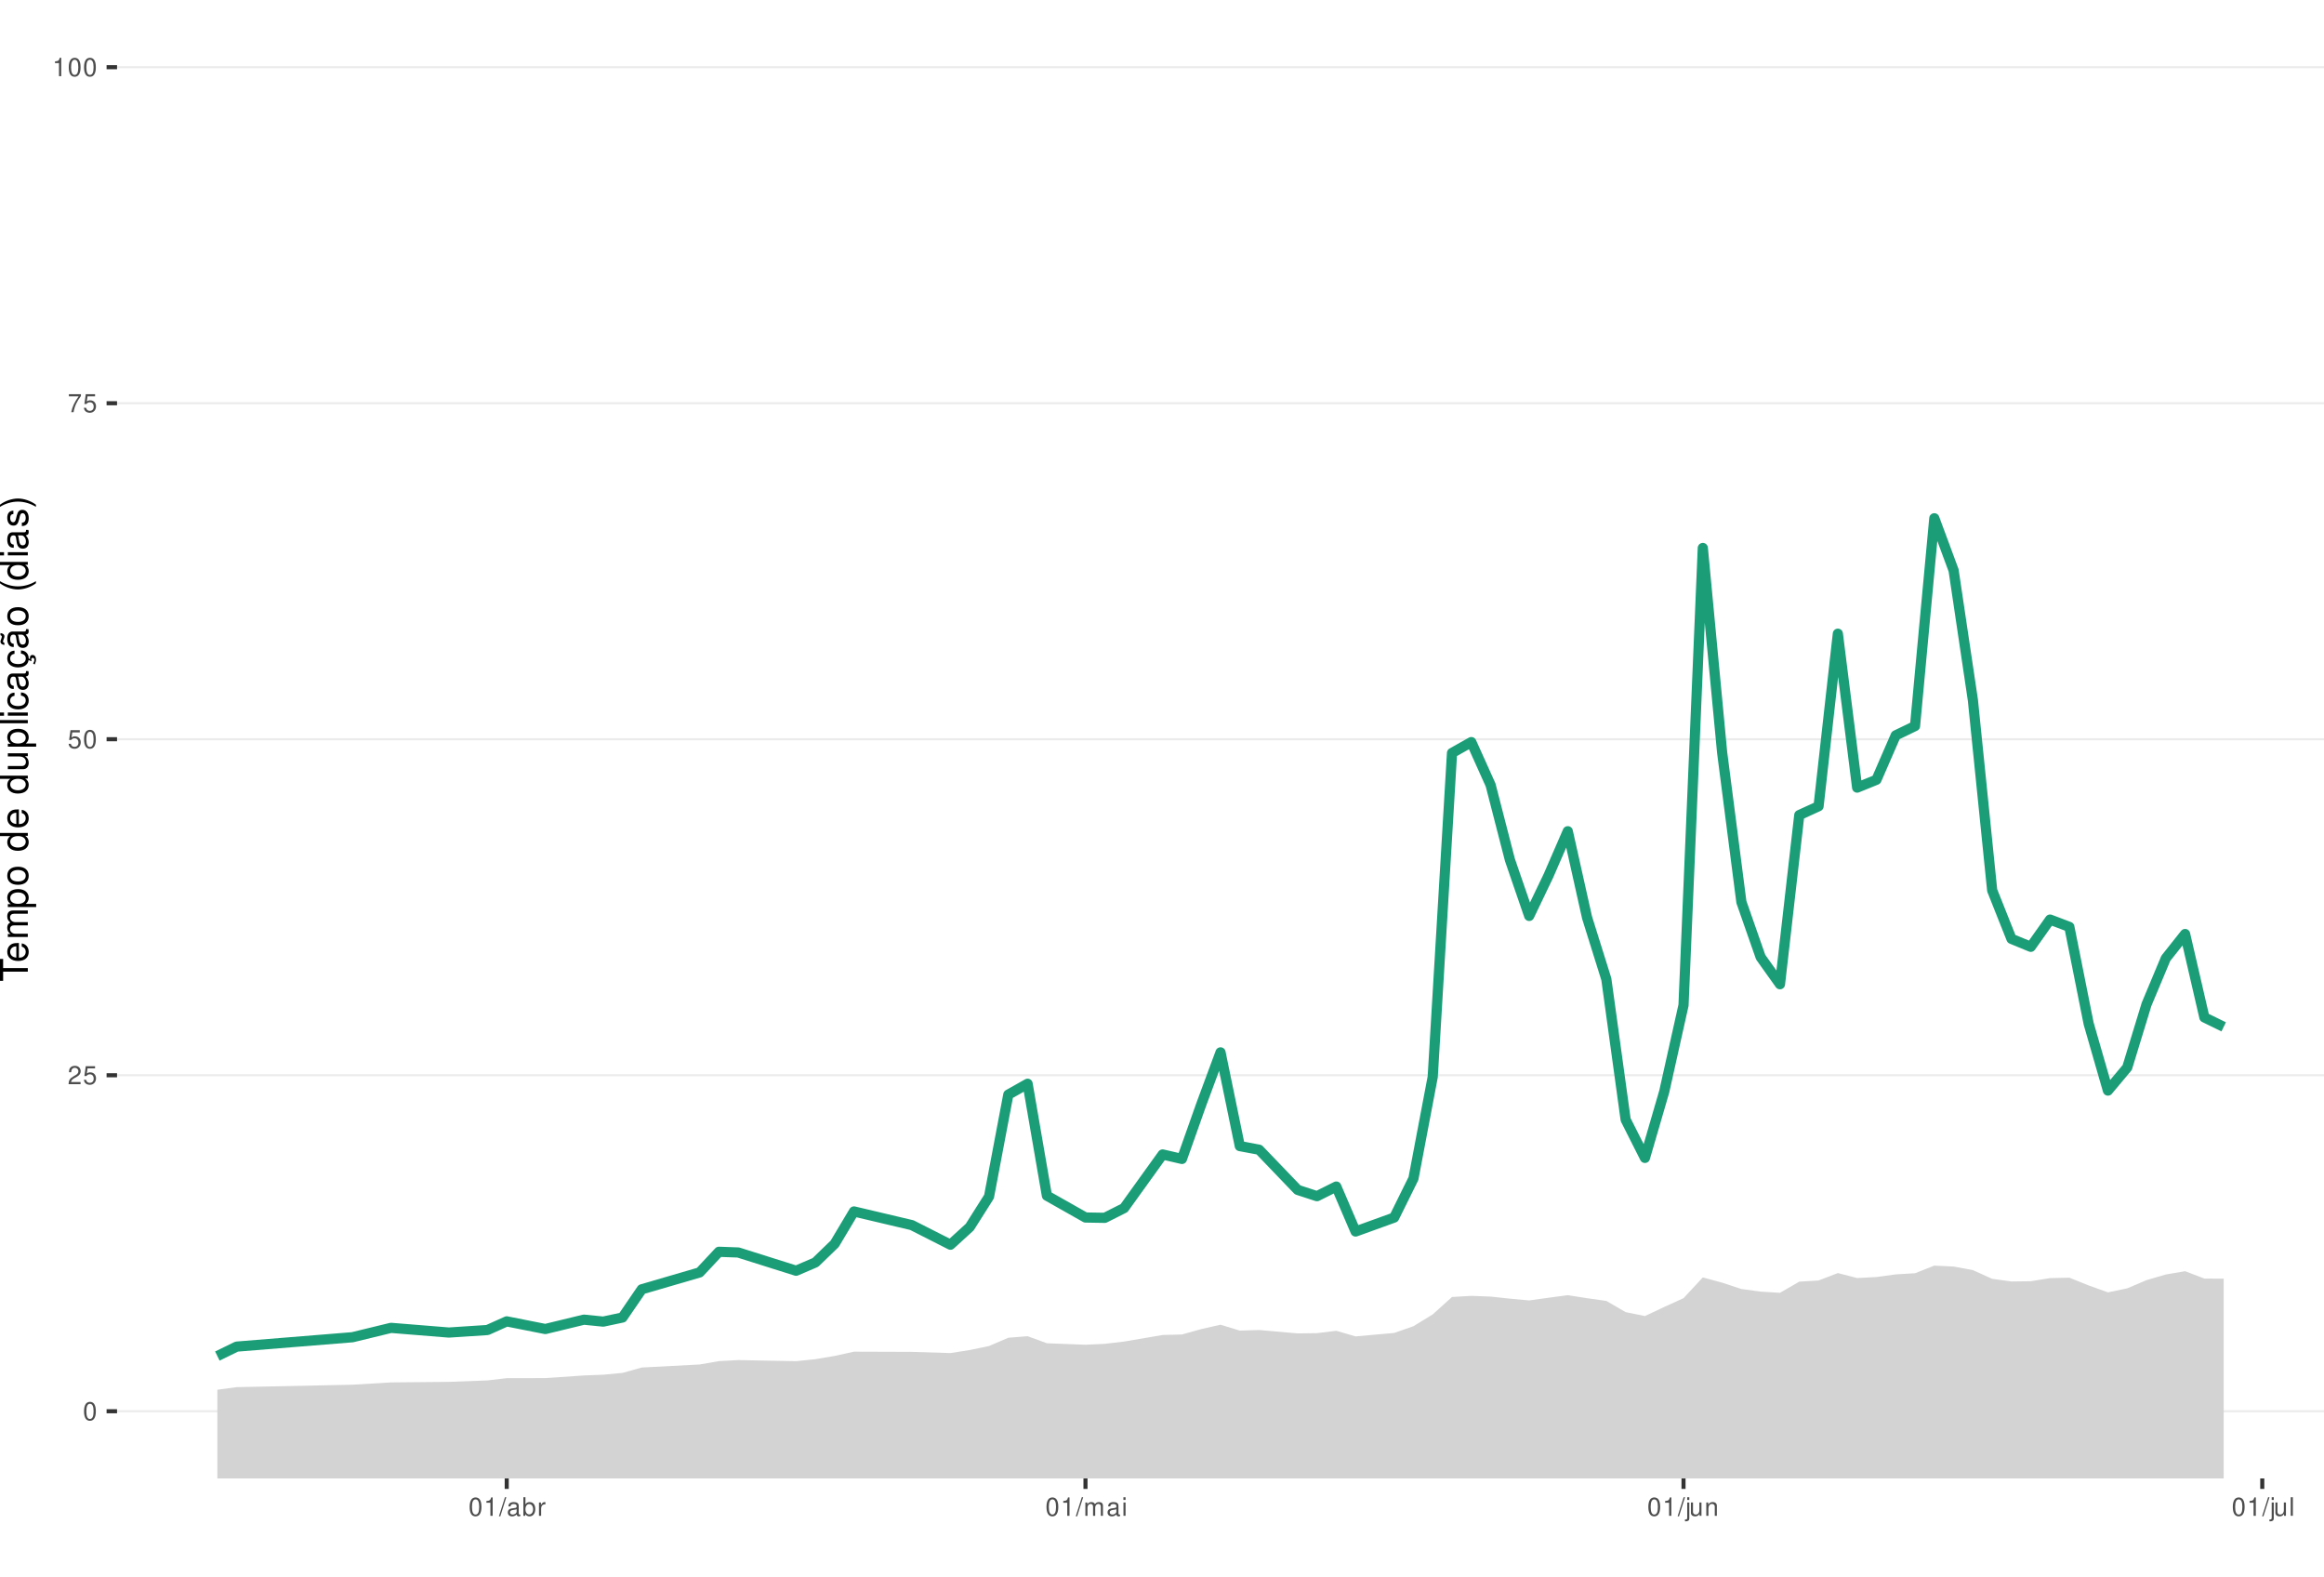
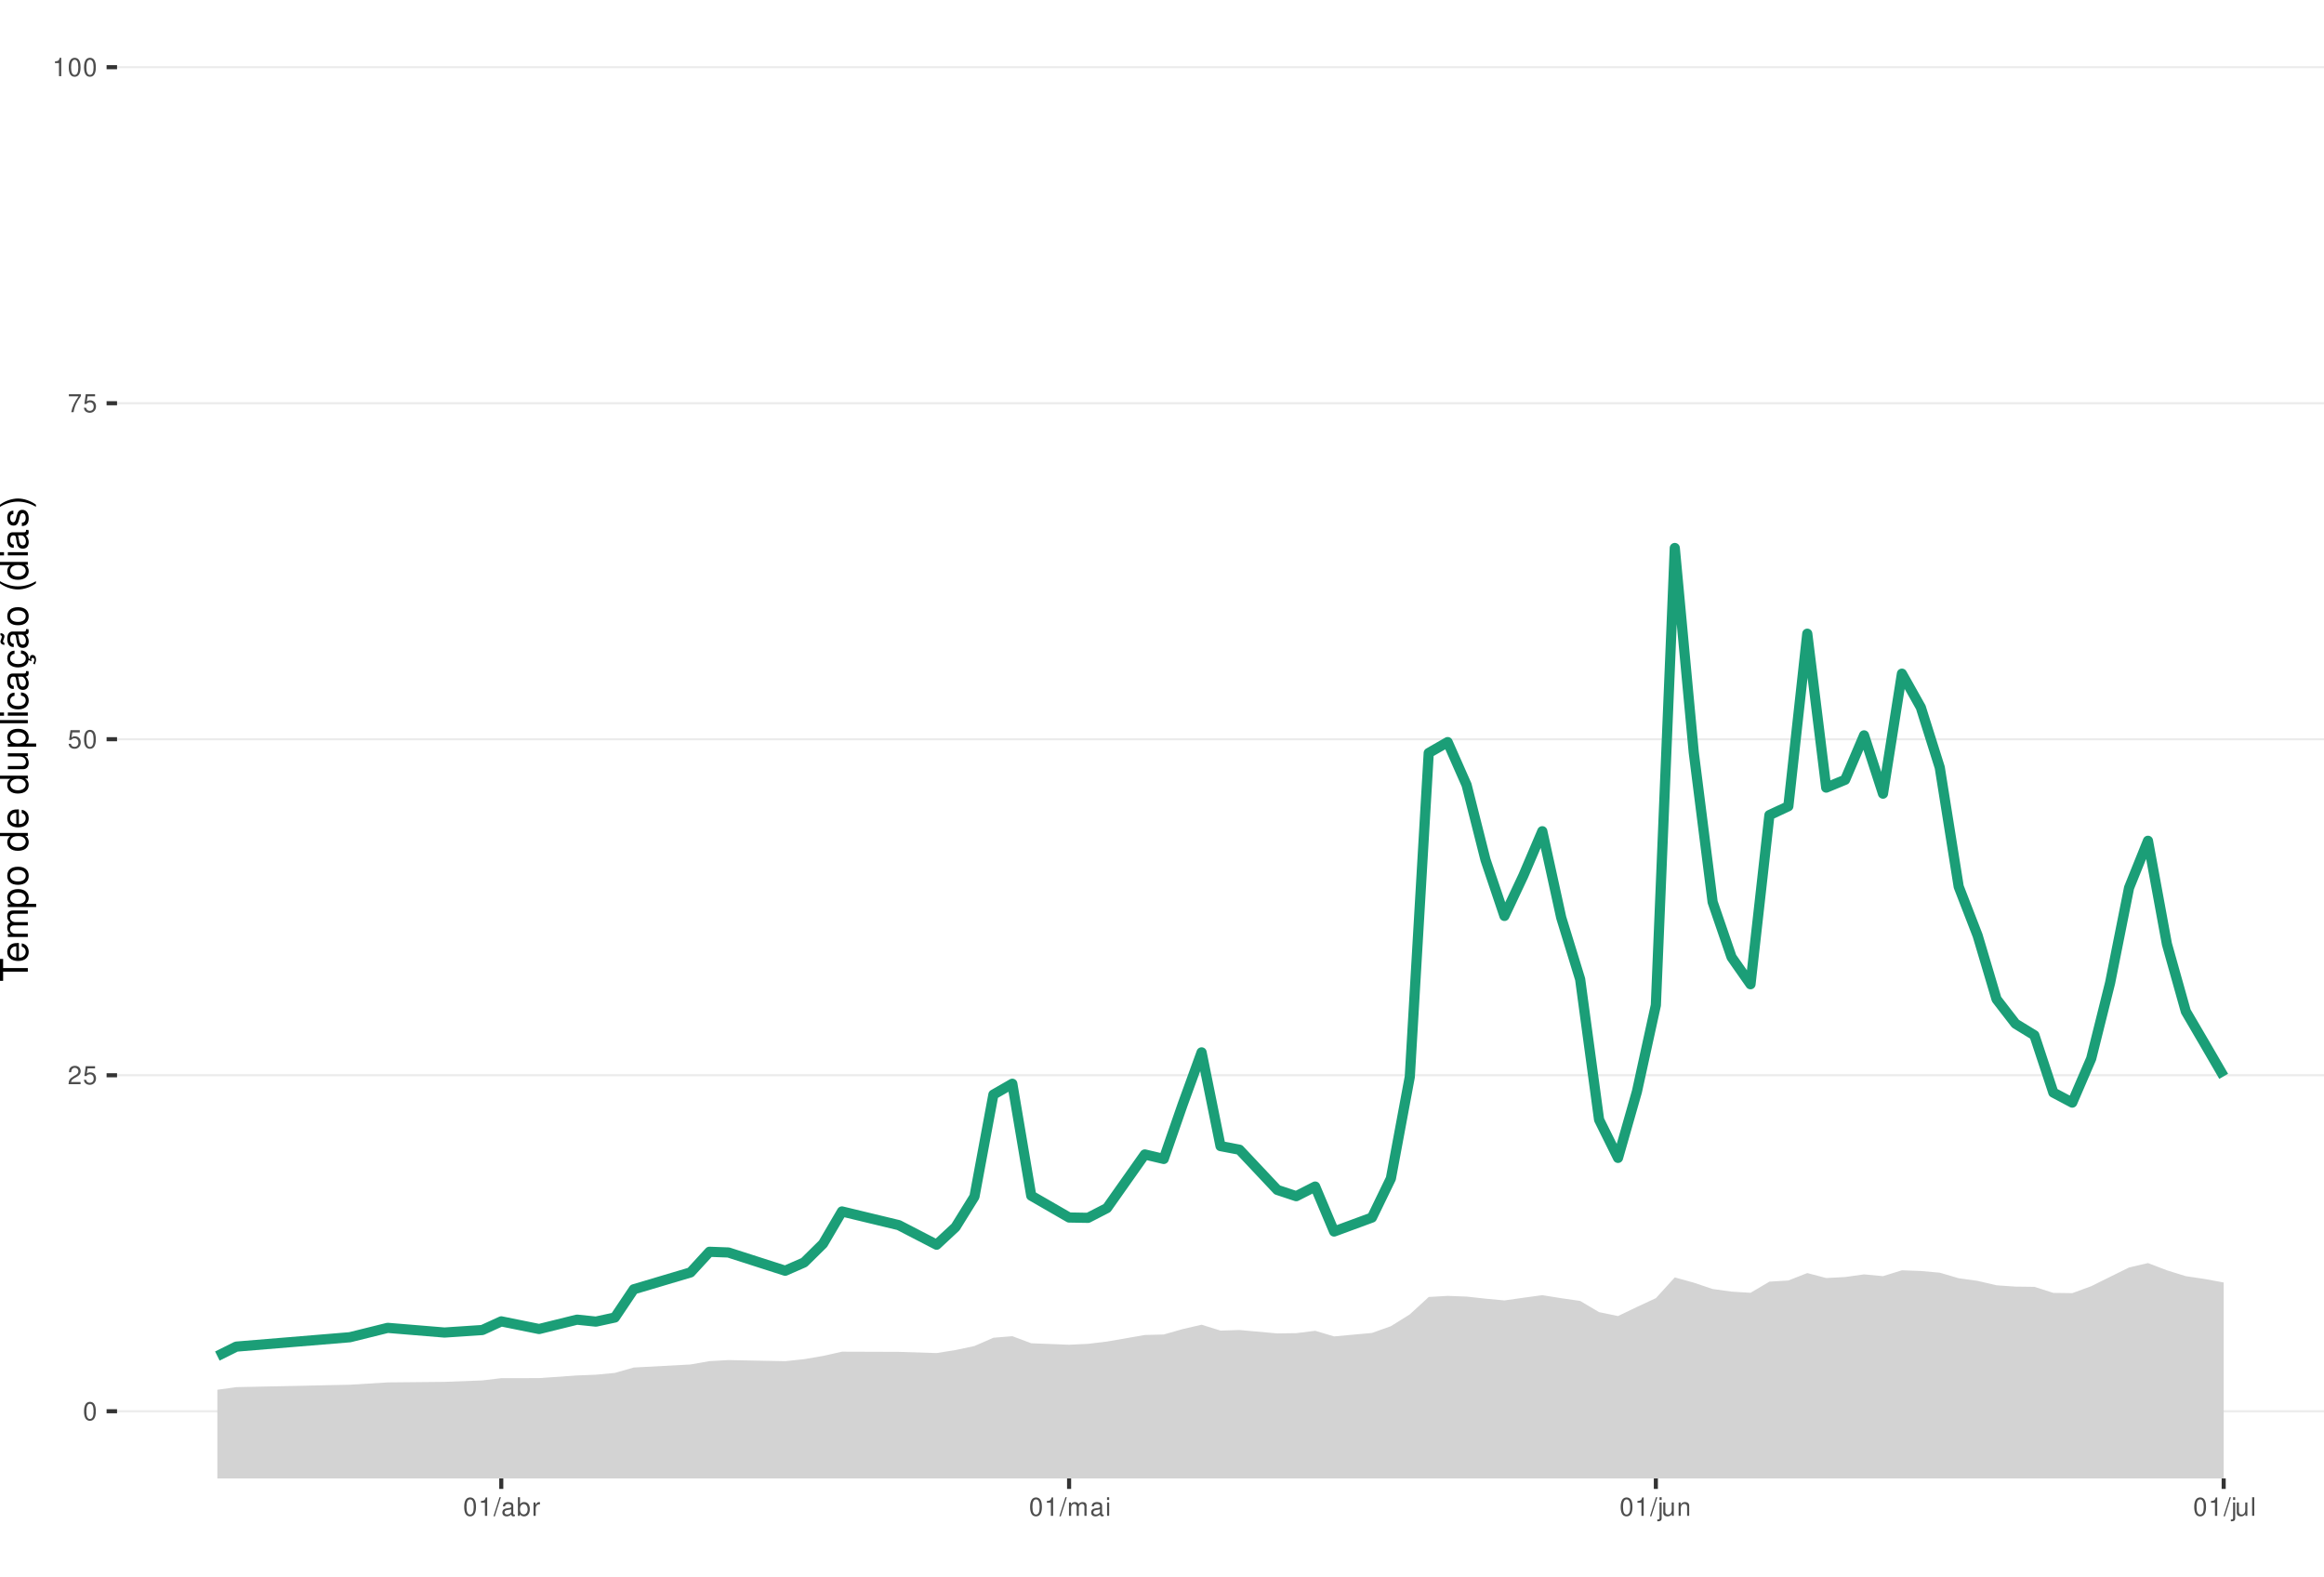
<svg xmlns="http://www.w3.org/2000/svg" xmlns:xlink="http://www.w3.org/1999/xlink" width="609pt" height="413pt" viewBox="0 0 609 413" version="1.1">
  <defs>
    <g>
      <symbol overflow="visible" id="glyph0-0">
        <path style="stroke:none;" d="" />
      </symbol>
      <symbol overflow="visible" id="glyph0-1">
        <path style="stroke:none;" d="M 1.828 -4.812 C 1.391 -4.812 0.984 -4.609 0.75 -4.281 C 0.438 -3.859 0.281 -3.219 0.281 -2.328 C 0.281 -0.703 0.812 0.156 1.828 0.156 C 2.828 0.156 3.375 -0.703 3.375 -2.297 C 3.375 -3.219 3.234 -3.844 2.922 -4.281 C 2.672 -4.625 2.281 -4.812 1.828 -4.812 Z M 1.828 -4.297 C 2.469 -4.297 2.781 -3.641 2.781 -2.344 C 2.781 -0.969 2.469 -0.328 1.812 -0.328 C 1.203 -0.328 0.891 -1 0.891 -2.328 C 0.891 -3.641 1.203 -4.297 1.828 -4.297 Z M 1.828 -4.297 " />
      </symbol>
      <symbol overflow="visible" id="glyph0-2">
        <path style="stroke:none;" d="M 3.375 -0.578 L 0.891 -0.578 C 0.938 -0.984 1.156 -1.234 1.734 -1.578 L 2.406 -1.953 C 3.062 -2.328 3.406 -2.812 3.406 -3.406 C 3.406 -3.812 3.234 -4.188 2.969 -4.438 C 2.688 -4.688 2.344 -4.812 1.891 -4.812 C 1.297 -4.812 0.844 -4.594 0.578 -4.188 C 0.422 -3.938 0.344 -3.641 0.328 -3.141 L 0.922 -3.141 C 0.938 -3.469 0.984 -3.672 1.062 -3.828 C 1.219 -4.125 1.516 -4.297 1.875 -4.297 C 2.406 -4.297 2.797 -3.906 2.797 -3.391 C 2.797 -3.016 2.578 -2.672 2.156 -2.438 L 1.547 -2.078 C 0.562 -1.516 0.281 -1.062 0.219 0 L 3.375 0 Z M 3.375 -0.578 " />
      </symbol>
      <symbol overflow="visible" id="glyph0-3">
        <path style="stroke:none;" d="M 3.172 -4.719 L 0.734 -4.719 L 0.375 -2.156 L 0.922 -2.156 C 1.188 -2.469 1.422 -2.594 1.797 -2.594 C 2.422 -2.594 2.812 -2.156 2.812 -1.453 C 2.812 -0.781 2.422 -0.359 1.781 -0.359 C 1.266 -0.359 0.953 -0.625 0.812 -1.156 L 0.234 -1.156 C 0.312 -0.766 0.375 -0.578 0.516 -0.406 C 0.781 -0.047 1.266 0.156 1.797 0.156 C 2.75 0.156 3.422 -0.547 3.422 -1.531 C 3.422 -2.469 2.797 -3.109 1.891 -3.109 C 1.562 -3.109 1.297 -3.016 1.016 -2.828 L 1.203 -4.141 L 3.172 -4.141 Z M 3.172 -4.719 " />
      </symbol>
      <symbol overflow="visible" id="glyph0-4">
        <path style="stroke:none;" d="M 3.469 -4.719 L 0.312 -4.719 L 0.312 -4.141 L 2.859 -4.141 C 1.734 -2.531 1.266 -1.547 0.922 0 L 1.547 0 C 1.797 -1.516 2.391 -2.812 3.469 -4.234 Z M 3.469 -4.719 " />
      </symbol>
      <symbol overflow="visible" id="glyph0-5">
        <path style="stroke:none;" d="M 1.719 -3.422 L 1.719 0 L 2.312 0 L 2.312 -4.812 L 1.922 -4.812 C 1.719 -4.078 1.578 -3.969 0.672 -3.859 L 0.672 -3.422 Z M 1.719 -3.422 " />
      </symbol>
      <symbol overflow="visible" id="glyph0-6">
        <path style="stroke:none;" d="M 1.531 -4.859 L -0.047 0.141 L 0.312 0.141 L 1.891 -4.859 Z M 1.531 -4.859 " />
      </symbol>
      <symbol overflow="visible" id="glyph0-7">
        <path style="stroke:none;" d="M 3.562 -0.328 C 3.5 -0.312 3.469 -0.312 3.438 -0.312 C 3.25 -0.312 3.141 -0.406 3.141 -0.578 L 3.141 -2.641 C 3.141 -3.25 2.688 -3.594 1.828 -3.594 C 1.312 -3.594 0.906 -3.438 0.672 -3.188 C 0.516 -3 0.453 -2.797 0.438 -2.453 L 0.984 -2.453 C 1.031 -2.875 1.297 -3.078 1.812 -3.078 C 2.312 -3.078 2.594 -2.891 2.594 -2.562 L 2.594 -2.406 C 2.578 -2.172 2.469 -2.078 2.016 -2.031 C 1.219 -1.922 1.109 -1.891 0.891 -1.812 C 0.484 -1.641 0.281 -1.328 0.281 -0.875 C 0.281 -0.25 0.719 0.156 1.422 0.156 C 1.859 0.156 2.219 0 2.609 -0.359 C 2.656 0 2.828 0.156 3.188 0.156 C 3.297 0.156 3.375 0.141 3.562 0.094 Z M 2.594 -1.094 C 2.594 -0.906 2.531 -0.797 2.375 -0.641 C 2.141 -0.438 1.875 -0.328 1.547 -0.328 C 1.109 -0.328 0.859 -0.547 0.859 -0.891 C 0.859 -1.266 1.094 -1.438 1.703 -1.531 C 2.297 -1.609 2.406 -1.641 2.594 -1.719 Z M 2.594 -1.094 " />
      </symbol>
      <symbol overflow="visible" id="glyph0-8">
        <path style="stroke:none;" d="M 0.359 -4.859 L 0.359 0 L 0.859 0 L 0.859 -0.453 C 1.125 -0.047 1.484 0.156 1.969 0.156 C 2.875 0.156 3.484 -0.594 3.484 -1.75 C 3.484 -2.891 2.922 -3.594 1.984 -3.594 C 1.516 -3.594 1.172 -3.406 0.906 -3.016 L 0.906 -4.859 Z M 1.891 -3.062 C 2.5 -3.062 2.906 -2.531 2.906 -1.703 C 2.906 -0.906 2.484 -0.359 1.891 -0.359 C 1.297 -0.359 0.906 -0.906 0.906 -1.719 C 0.906 -2.531 1.297 -3.062 1.891 -3.062 Z M 1.891 -3.062 " />
      </symbol>
      <symbol overflow="visible" id="glyph0-9">
        <path style="stroke:none;" d="M 0.453 -3.484 L 0.453 0 L 1.016 0 L 1.016 -1.812 C 1.031 -2.656 1.375 -3.016 2.141 -3 L 2.141 -3.562 C 2.047 -3.578 1.984 -3.594 1.922 -3.594 C 1.562 -3.594 1.297 -3.375 0.969 -2.859 L 0.969 -3.484 Z M 0.453 -3.484 " />
      </symbol>
      <symbol overflow="visible" id="glyph0-10">
        <path style="stroke:none;" d="M 0.469 -3.484 L 0.469 0 L 1.031 0 L 1.031 -2.188 C 1.031 -2.703 1.391 -3.109 1.844 -3.109 C 2.25 -3.109 2.484 -2.844 2.484 -2.406 L 2.484 0 L 3.047 0 L 3.047 -2.188 C 3.047 -2.703 3.422 -3.109 3.875 -3.109 C 4.266 -3.109 4.516 -2.844 4.516 -2.406 L 4.516 0 L 5.078 0 L 5.078 -2.609 C 5.078 -3.234 4.719 -3.594 4.062 -3.594 C 3.594 -3.594 3.312 -3.453 2.984 -3.062 C 2.781 -3.422 2.5 -3.594 2.047 -3.594 C 1.578 -3.594 1.266 -3.422 0.984 -3 L 0.984 -3.484 Z M 0.469 -3.484 " />
      </symbol>
      <symbol overflow="visible" id="glyph0-11">
        <path style="stroke:none;" d="M 1 -3.484 L 0.453 -3.484 L 0.453 0 L 1 0 Z M 1 -4.859 L 0.438 -4.859 L 0.438 -4.156 L 1 -4.156 Z M 1 -4.859 " />
      </symbol>
      <symbol overflow="visible" id="glyph0-12">
        <path style="stroke:none;" d="M 0.469 -3.484 L 0.469 0.5 C 0.469 0.859 0.359 0.969 0.016 0.969 C -0.031 0.969 -0.047 0.969 -0.125 0.953 L -0.125 1.438 C -0.047 1.438 -0.016 1.453 0.062 1.453 C 0.688 1.453 1.016 1.203 1.016 0.719 L 1.016 -3.484 Z M 1.016 -4.859 L 0.469 -4.859 L 0.469 -4.156 L 1.016 -4.156 Z M 1.016 -4.859 " />
      </symbol>
      <symbol overflow="visible" id="glyph0-13">
        <path style="stroke:none;" d="M 3.203 0 L 3.203 -3.484 L 2.656 -3.484 L 2.656 -1.516 C 2.656 -0.797 2.281 -0.328 1.703 -0.328 C 1.266 -0.328 0.984 -0.594 0.984 -1.016 L 0.984 -3.484 L 0.438 -3.484 L 0.438 -0.797 C 0.438 -0.219 0.859 0.156 1.547 0.156 C 2.062 0.156 2.391 -0.031 2.703 -0.484 L 2.703 0 Z M 3.203 0 " />
      </symbol>
      <symbol overflow="visible" id="glyph0-14">
        <path style="stroke:none;" d="M 0.469 -3.484 L 0.469 0 L 1.031 0 L 1.031 -1.922 C 1.031 -2.641 1.391 -3.109 1.969 -3.109 C 2.406 -3.109 2.688 -2.828 2.688 -2.422 L 2.688 0 L 3.234 0 L 3.234 -2.641 C 3.234 -3.219 2.812 -3.594 2.141 -3.594 C 1.625 -3.594 1.281 -3.391 0.984 -2.906 L 0.984 -3.484 Z M 0.469 -3.484 " />
      </symbol>
      <symbol overflow="visible" id="glyph0-15">
        <path style="stroke:none;" d="M 1.016 -4.859 L 0.453 -4.859 L 0.453 0 L 1.016 0 Z M 1.016 -4.859 " />
      </symbol>
      <symbol overflow="visible" id="glyph1-0">
        <path style="stroke:none;" d="" />
      </symbol>
      <symbol overflow="visible" id="glyph1-1">
        <path style="stroke:none;" d="M -6.469 -3.547 L -6.469 -5.938 L -7.297 -5.938 L -7.297 -0.203 L -6.469 -0.203 L -6.469 -2.609 L 0 -2.609 L 0 -3.547 Z M -6.469 -3.547 " />
      </symbol>
      <symbol overflow="visible" id="glyph1-2">
        <path style="stroke:none;" d="M -2.344 -5.125 C -3.141 -5.125 -3.625 -5.062 -4.016 -4.922 C -4.875 -4.578 -5.391 -3.781 -5.391 -2.797 C -5.391 -1.344 -4.281 -0.406 -2.547 -0.406 C -0.812 -0.406 0.234 -1.297 0.234 -2.781 C 0.234 -3.984 -0.453 -4.812 -1.594 -5.016 L -1.594 -4.188 C -0.906 -3.953 -0.547 -3.484 -0.547 -2.812 C -0.547 -2.281 -0.781 -1.828 -1.219 -1.547 C -1.516 -1.344 -1.812 -1.281 -2.344 -1.266 Z M -3.016 -1.297 C -3.984 -1.359 -4.625 -1.953 -4.625 -2.797 C -4.625 -3.641 -3.953 -4.234 -3.016 -4.234 Z M -3.016 -1.297 " />
      </symbol>
      <symbol overflow="visible" id="glyph1-3">
        <path style="stroke:none;" d="M -5.234 -0.703 L 0 -0.703 L 0 -1.547 L -3.297 -1.547 C -4.047 -1.547 -4.656 -2.094 -4.656 -2.766 C -4.656 -3.391 -4.281 -3.734 -3.609 -3.734 L 0 -3.734 L 0 -4.578 L -3.297 -4.578 C -4.047 -4.578 -4.656 -5.125 -4.656 -5.812 C -4.656 -6.422 -4.266 -6.781 -3.609 -6.781 L 0 -6.781 L 0 -7.625 L -3.938 -7.625 C -4.875 -7.625 -5.391 -7.078 -5.391 -6.094 C -5.391 -5.406 -5.188 -4.984 -4.594 -4.484 C -5.156 -4.188 -5.391 -3.766 -5.391 -3.078 C -5.391 -2.375 -5.125 -1.906 -4.5 -1.469 L -5.234 -1.469 Z M -5.234 -0.703 " />
      </symbol>
      <symbol overflow="visible" id="glyph1-4">
        <path style="stroke:none;" d="M 2.188 -0.547 L 2.188 -1.375 L -0.547 -1.375 C -0.016 -1.812 0.234 -2.312 0.234 -2.984 C 0.234 -4.344 -0.859 -5.234 -2.531 -5.234 C -4.297 -5.234 -5.391 -4.375 -5.391 -2.984 C -5.391 -2.266 -5.062 -1.703 -4.453 -1.312 L -5.234 -1.312 L -5.234 -0.547 Z M -4.609 -2.844 C -4.609 -3.766 -3.797 -4.359 -2.547 -4.359 C -1.359 -4.359 -0.547 -3.75 -0.547 -2.844 C -0.547 -1.953 -1.344 -1.375 -2.578 -1.375 C -3.812 -1.375 -4.609 -1.953 -4.609 -2.844 Z M -4.609 -2.844 " />
      </symbol>
      <symbol overflow="visible" id="glyph1-5">
        <path style="stroke:none;" d="M -5.391 -2.719 C -5.391 -1.234 -4.344 -0.359 -2.578 -0.359 C -0.812 -0.359 0.234 -1.234 0.234 -2.734 C 0.234 -4.203 -0.812 -5.094 -2.547 -5.094 C -4.359 -5.094 -5.391 -4.234 -5.391 -2.719 Z M -4.625 -2.734 C -4.625 -3.672 -3.844 -4.234 -2.547 -4.234 C -1.312 -4.234 -0.547 -3.656 -0.547 -2.734 C -0.547 -1.797 -1.312 -1.234 -2.578 -1.234 C -3.844 -1.234 -4.625 -1.797 -4.625 -2.734 Z M -4.625 -2.734 " />
      </symbol>
      <symbol overflow="visible" id="glyph1-6">
        <path style="stroke:none;" d="" />
      </symbol>
      <symbol overflow="visible" id="glyph1-7">
        <path style="stroke:none;" d="M -7.297 -4.953 L -7.297 -4.125 L -4.578 -4.125 C -5.109 -3.766 -5.391 -3.203 -5.391 -2.516 C -5.391 -1.156 -4.297 -0.266 -2.625 -0.266 C -0.859 -0.266 0.234 -1.125 0.234 -2.547 C 0.234 -3.266 -0.047 -3.766 -0.688 -4.203 L 0 -4.203 L 0 -4.953 Z M -4.609 -2.656 C -4.609 -3.547 -3.812 -4.125 -2.562 -4.125 C -1.344 -4.125 -0.547 -3.547 -0.547 -2.656 C -0.547 -1.734 -1.359 -1.125 -2.578 -1.125 C -3.797 -1.125 -4.609 -1.734 -4.609 -2.656 Z M -4.609 -2.656 " />
      </symbol>
      <symbol overflow="visible" id="glyph1-8">
        <path style="stroke:none;" d="M 0 -4.812 L -5.234 -4.812 L -5.234 -3.984 L -2.266 -3.984 C -1.203 -3.984 -0.5 -3.438 -0.5 -2.562 C -0.5 -1.906 -0.906 -1.484 -1.531 -1.484 L -5.234 -1.484 L -5.234 -0.656 L -1.203 -0.656 C -0.328 -0.656 0.234 -1.297 0.234 -2.312 C 0.234 -3.094 -0.047 -3.578 -0.734 -4.062 L 0 -4.062 Z M 0 -4.812 " />
      </symbol>
      <symbol overflow="visible" id="glyph1-9">
        <path style="stroke:none;" d="M -7.297 -1.516 L -7.297 -0.688 L 0 -0.688 L 0 -1.516 Z M -7.297 -1.516 " />
      </symbol>
      <symbol overflow="visible" id="glyph1-10">
        <path style="stroke:none;" d="M -5.234 -1.5 L -5.234 -0.672 L 0 -0.672 L 0 -1.5 Z M -7.297 -1.5 L -7.297 -0.656 L -6.234 -0.656 L -6.234 -1.5 Z M -7.297 -1.5 " />
      </symbol>
      <symbol overflow="visible" id="glyph1-11">
        <path style="stroke:none;" d="M -3.484 -4.703 C -3.984 -4.672 -4.312 -4.562 -4.609 -4.359 C -5.094 -4 -5.391 -3.375 -5.391 -2.641 C -5.391 -1.219 -4.266 -0.312 -2.531 -0.312 C -0.844 -0.312 0.234 -1.203 0.234 -2.625 C 0.234 -3.875 -0.516 -4.672 -1.797 -4.766 L -1.797 -3.938 C -0.953 -3.797 -0.547 -3.359 -0.547 -2.656 C -0.547 -1.734 -1.297 -1.188 -2.531 -1.188 C -3.844 -1.188 -4.625 -1.719 -4.625 -2.625 C -4.625 -3.328 -4.203 -3.766 -3.484 -3.875 Z M -3.484 -4.703 " />
      </symbol>
      <symbol overflow="visible" id="glyph1-12">
        <path style="stroke:none;" d="M -0.484 -5.344 C -0.469 -5.266 -0.469 -5.219 -0.469 -5.172 C -0.469 -4.875 -0.625 -4.719 -0.875 -4.719 L -3.953 -4.719 C -4.891 -4.719 -5.391 -4.047 -5.391 -2.75 C -5.391 -1.984 -5.172 -1.375 -4.781 -1.016 C -4.516 -0.766 -4.203 -0.672 -3.688 -0.656 L -3.688 -1.484 C -4.328 -1.562 -4.625 -1.938 -4.625 -2.719 C -4.625 -3.484 -4.344 -3.891 -3.844 -3.891 L -3.625 -3.891 C -3.266 -3.875 -3.125 -3.703 -3.047 -3.016 C -2.891 -1.844 -2.844 -1.656 -2.719 -1.344 C -2.453 -0.734 -2 -0.422 -1.312 -0.422 C -0.375 -0.422 0.234 -1.078 0.234 -2.141 C 0.234 -2.797 0 -3.328 -0.547 -3.922 C 0 -3.984 0.234 -4.234 0.234 -4.781 C 0.234 -4.953 0.203 -5.062 0.141 -5.344 Z M -1.656 -3.891 C -1.375 -3.891 -1.203 -3.812 -0.969 -3.562 C -0.656 -3.219 -0.5 -2.812 -0.5 -2.312 C -0.5 -1.672 -0.812 -1.297 -1.344 -1.297 C -1.891 -1.297 -2.172 -1.656 -2.297 -2.547 C -2.422 -3.438 -2.453 -3.609 -2.594 -3.891 Z M -1.656 -3.891 " />
      </symbol>
      <symbol overflow="visible" id="glyph1-13">
        <path style="stroke:none;" d="M 0.234 -2.641 C 0.234 -3.875 -0.547 -4.703 -1.797 -4.766 L -1.797 -3.938 C -0.953 -3.797 -0.531 -3.359 -0.531 -2.656 C -0.531 -1.734 -1.281 -1.188 -2.516 -1.188 C -3.844 -1.188 -4.625 -1.719 -4.625 -2.625 C -4.625 -3.328 -4.203 -3.766 -3.484 -3.875 L -3.484 -4.703 C -3.984 -4.672 -4.312 -4.562 -4.609 -4.359 C -5.094 -4 -5.391 -3.375 -5.391 -2.641 C -5.391 -1.219 -4.266 -0.312 -2.531 -0.312 C -1.469 -0.312 -0.625 -0.672 -0.156 -1.312 C 0.047 -1.594 0.125 -1.812 0.203 -2.25 L 0.922 -1.938 L 0.984 -2.062 C 0.938 -2.188 0.906 -2.25 0.906 -2.375 C 0.906 -2.656 1.047 -2.828 1.281 -2.828 C 1.547 -2.828 1.734 -2.594 1.734 -2.297 C 1.734 -2.031 1.672 -1.844 1.438 -1.406 L 1.406 -1.312 L 1.812 -1.094 C 2.078 -1.75 2.141 -1.953 2.141 -2.344 C 2.141 -3.109 1.781 -3.578 1.203 -3.578 C 0.781 -3.578 0.547 -3.297 0.547 -2.797 C 0.547 -2.703 0.547 -2.641 0.562 -2.516 Z M 0.234 -2.641 " />
      </symbol>
      <symbol overflow="visible" id="glyph1-14">
        <path style="stroke:none;" d="M -0.484 -5.344 C -0.469 -5.266 -0.469 -5.219 -0.469 -5.172 C -0.469 -4.875 -0.625 -4.719 -0.875 -4.719 L -3.953 -4.719 C -4.891 -4.719 -5.391 -4.047 -5.391 -2.75 C -5.391 -1.984 -5.172 -1.375 -4.781 -1.016 C -4.516 -0.766 -4.203 -0.672 -3.688 -0.656 L -3.688 -1.484 C -4.328 -1.562 -4.625 -1.938 -4.625 -2.719 C -4.625 -3.484 -4.344 -3.891 -3.844 -3.891 L -3.625 -3.891 C -3.266 -3.875 -3.125 -3.703 -3.047 -3.016 C -2.891 -1.844 -2.844 -1.656 -2.719 -1.344 C -2.453 -0.734 -2 -0.422 -1.312 -0.422 C -0.375 -0.422 0.234 -1.078 0.234 -2.141 C 0.234 -2.797 0 -3.328 -0.547 -3.922 C 0 -3.984 0.234 -4.234 0.234 -4.781 C 0.234 -4.953 0.203 -5.062 0.141 -5.344 Z M -1.656 -3.891 C -1.375 -3.891 -1.203 -3.812 -0.969 -3.562 C -0.656 -3.219 -0.5 -2.812 -0.5 -2.312 C -0.5 -1.672 -0.812 -1.297 -1.344 -1.297 C -1.891 -1.297 -2.172 -1.656 -2.297 -2.547 C -2.422 -3.438 -2.453 -3.609 -2.594 -3.891 Z M -7.172 -3.75 C -6.922 -3.672 -6.812 -3.547 -6.812 -3.375 C -6.812 -3.25 -6.875 -2.984 -6.984 -2.734 C -7.156 -2.312 -7.172 -2.25 -7.172 -2.047 C -7.172 -1.594 -6.797 -1.297 -6.141 -1.188 L -6.141 -1.766 C -6.375 -1.812 -6.5 -1.938 -6.5 -2.094 C -6.5 -2.203 -6.469 -2.344 -6.375 -2.578 C -6.156 -3.156 -6.125 -3.234 -6.125 -3.438 C -6.125 -3.922 -6.484 -4.219 -7.172 -4.312 Z M -7.172 -3.75 " />
      </symbol>
      <symbol overflow="visible" id="glyph1-15">
        <path style="stroke:none;" d="M -7.297 -2.359 C -5.984 -1.359 -4.156 -0.734 -2.594 -0.734 C -1.016 -0.734 0.812 -1.359 2.125 -2.359 L 2.125 -2.906 C 0.688 -2.031 -0.984 -1.547 -2.594 -1.547 C -4.188 -1.547 -5.875 -2.031 -7.297 -2.906 Z M -7.297 -2.359 " />
      </symbol>
      <symbol overflow="visible" id="glyph1-16">
        <path style="stroke:none;" d="M -3.781 -4.375 C -4.812 -4.375 -5.391 -3.688 -5.391 -2.484 C -5.391 -1.266 -4.766 -0.469 -3.797 -0.469 C -2.969 -0.469 -2.578 -0.891 -2.281 -2.125 L -2.094 -2.906 C -1.953 -3.484 -1.734 -3.719 -1.375 -3.719 C -0.875 -3.719 -0.547 -3.234 -0.547 -2.5 C -0.547 -2.047 -0.672 -1.672 -0.891 -1.453 C -1.047 -1.328 -1.188 -1.266 -1.562 -1.219 L -1.562 -0.344 C -0.344 -0.375 0.234 -1.062 0.234 -2.438 C 0.234 -3.75 -0.422 -4.594 -1.438 -4.594 C -2.203 -4.594 -2.641 -4.156 -2.891 -3.109 L -3.078 -2.312 C -3.234 -1.625 -3.453 -1.344 -3.828 -1.344 C -4.312 -1.344 -4.625 -1.766 -4.625 -2.453 C -4.625 -3.125 -4.328 -3.484 -3.781 -3.5 Z M -3.781 -4.375 " />
      </symbol>
      <symbol overflow="visible" id="glyph1-17">
        <path style="stroke:none;" d="M 2.125 -0.938 C 0.812 -1.938 -1.016 -2.562 -2.578 -2.562 C -4.156 -2.562 -5.984 -1.938 -7.297 -0.938 L -7.297 -0.375 C -5.859 -1.266 -4.188 -1.75 -2.578 -1.75 C -0.984 -1.75 0.703 -1.266 2.125 -0.375 Z M 2.125 -0.938 " />
      </symbol>
    </g>
    <clipPath id="clip1">
      <path d="M 30.672 0 L 609 0 L 609 387.328 L 30.672 387.328 Z M 30.672 0 " />
    </clipPath>
    <clipPath id="clip2">
      <path d="M 30.672 369 L 609 369 L 609 370 L 30.672 370 Z M 30.672 369 " />
    </clipPath>
    <clipPath id="clip3">
      <path d="M 30.672 281 L 609 281 L 609 282 L 30.672 282 Z M 30.672 281 " />
    </clipPath>
    <clipPath id="clip4">
      <path d="M 30.672 193 L 609 193 L 609 194 L 30.672 194 Z M 30.672 193 " />
    </clipPath>
    <clipPath id="clip5">
      <path d="M 30.672 105 L 609 105 L 609 106 L 30.672 106 Z M 30.672 105 " />
    </clipPath>
    <clipPath id="clip6">
      <path d="M 30.672 17 L 609 17 L 609 18 L 30.672 18 Z M 30.672 17 " />
    </clipPath>
    <clipPath id="clip7">
-       <path d="M 56 331 L 583 331 L 583 387.328 L 56 387.328 Z M 56 331 " />
+       <path d="M 56 330 L 583 330 L 583 387.328 L 56 387.328 Z M 56 330 " />
    </clipPath>
  </defs>
  <g id="surface66">
    <rect x="0" y="0" width="609" height="413" style="fill:rgb(100%,100%,100%);fill-opacity:1;stroke:none;" />
    <rect x="0" y="0" width="609" height="413" style="fill:rgb(100%,100%,100%);fill-opacity:1;stroke:none;" />
    <path style="fill:none;stroke-width:1.067;stroke-linecap:round;stroke-linejoin:round;stroke:rgb(100%,100%,100%);stroke-opacity:1;stroke-miterlimit:10;" d="M 0 413 L 609 413 L 609 0 L 0 0 Z M 0 413 " />
    <g clip-path="url(#clip1)" clip-rule="nonzero">
      <path style=" stroke:none;fill-rule:nonzero;fill:rgb(100%,100%,100%);fill-opacity:1;" d="M 30.672 387.328 L 609 387.328 L 609 0 L 30.672 0 Z M 30.672 387.328 " />
    </g>
    <g clip-path="url(#clip2)" clip-rule="nonzero">
      <path style="fill:none;stroke-width:0.533;stroke-linecap:butt;stroke-linejoin:round;stroke:rgb(92.157%,92.157%,92.157%);stroke-opacity:1;stroke-miterlimit:10;" d="M 30.672 369.723 L 609 369.723 " />
    </g>
    <g clip-path="url(#clip3)" clip-rule="nonzero">
      <path style="fill:none;stroke-width:0.533;stroke-linecap:butt;stroke-linejoin:round;stroke:rgb(92.157%,92.157%,92.157%);stroke-opacity:1;stroke-miterlimit:10;" d="M 30.672 281.695 L 609 281.695 " />
    </g>
    <g clip-path="url(#clip4)" clip-rule="nonzero">
      <path style="fill:none;stroke-width:0.533;stroke-linecap:butt;stroke-linejoin:round;stroke:rgb(92.157%,92.157%,92.157%);stroke-opacity:1;stroke-miterlimit:10;" d="M 30.672 193.664 L 609 193.664 " />
    </g>
    <g clip-path="url(#clip5)" clip-rule="nonzero">
      <path style="fill:none;stroke-width:0.533;stroke-linecap:butt;stroke-linejoin:round;stroke:rgb(92.157%,92.157%,92.157%);stroke-opacity:1;stroke-miterlimit:10;" d="M 30.672 105.637 L 609 105.637 " />
    </g>
    <g clip-path="url(#clip6)" clip-rule="nonzero">
      <path style="fill:none;stroke-width:0.533;stroke-linecap:butt;stroke-linejoin:round;stroke:rgb(92.157%,92.157%,92.157%);stroke-opacity:1;stroke-miterlimit:10;" d="M 30.672 17.605 L 609 17.605 " />
    </g>
    <g clip-path="url(#clip7)" clip-rule="nonzero">
-       <path style=" stroke:none;fill-rule:nonzero;fill:rgb(82.745%,82.745%,82.745%);fill-opacity:1;" d="M 56.957 398.086 L 62.016 396.473 L 92.348 395.676 L 102.457 395.293 L 117.621 401.699 L 127.734 404.867 L 132.789 403.918 L 139.844 413 L 167.57 413 L 168.176 411.059 L 183.344 407.867 L 188.398 405.516 L 193.453 407.914 L 202.902 413 L 218.605 413 L 218.73 412.93 L 223.785 408.68 L 238.688 413 L 259.559 413 L 264.227 405.805 L 269.281 406.152 L 272.137 413 L 582.711 413 L 582.711 334.992 L 577.656 334.961 L 572.602 333.031 L 567.547 333.895 L 562.492 335.371 L 557.438 337.523 L 552.379 338.578 L 547.324 336.758 L 542.27 334.73 L 537.215 334.844 L 532.16 335.66 L 527.105 335.723 L 522.047 335.031 L 516.992 332.75 L 511.938 331.812 L 506.883 331.566 L 501.828 333.566 L 496.773 333.863 L 491.715 334.559 L 486.66 334.824 L 481.605 333.52 L 476.551 335.465 L 471.496 335.77 L 466.441 338.691 L 461.383 338.383 L 456.328 337.695 L 451.273 336.031 L 446.219 334.66 L 441.164 340.098 L 436.109 342.402 L 431.051 344.781 L 425.996 343.754 L 420.941 340.82 L 415.887 340.105 L 410.832 339.312 L 405.777 339.988 L 400.723 340.691 L 395.664 340.227 L 390.609 339.68 L 385.555 339.496 L 380.5 339.785 L 375.445 344.344 L 370.391 347.438 L 365.332 349.211 L 355.223 350.113 L 350.168 348.641 L 345.113 349.262 L 340.059 349.332 L 329.945 348.438 L 324.891 348.594 L 319.836 347.051 L 314.781 348.199 L 309.727 349.613 L 304.668 349.742 L 294.559 351.465 L 289.504 352.062 L 284.449 352.297 L 274.336 351.91 L 269.281 350.059 L 264.227 350.465 L 259.172 352.633 L 254.117 353.684 L 249.062 354.48 L 238.949 354.168 L 223.785 354.117 L 218.73 355.227 L 213.676 356.082 L 208.617 356.605 L 193.453 356.316 L 188.398 356.59 L 183.344 357.469 L 168.176 358.266 L 163.121 359.676 L 158.066 360.148 L 153.012 360.344 L 142.898 361.035 L 132.789 361.051 L 127.734 361.648 L 117.621 362.023 L 102.457 362.168 L 92.348 362.77 L 62.016 363.406 L 56.957 364.086 Z M 56.957 398.086 " />
-     </g>
-     <path style="fill:none;stroke-width:2.667;stroke-linecap:butt;stroke-linejoin:round;stroke:rgb(10.588%,61.961%,46.667%);stroke-opacity:1;stroke-miterlimit:10;" d="M 56.957 355.258 L 62.016 352.789 L 92.348 350.332 L 102.457 347.875 L 117.621 349.102 L 127.734 348.441 L 132.789 346.176 L 142.898 348.18 L 153.012 345.727 L 158.066 346.238 L 163.121 345.164 L 168.176 337.77 L 183.344 333.348 L 188.398 327.945 L 193.453 328.129 L 208.617 332.91 L 213.676 330.738 L 218.73 325.848 L 223.785 317.379 L 238.949 320.961 L 249.062 326.094 L 254.117 321.477 L 259.172 313.488 L 264.227 286.77 L 269.281 283.922 L 274.336 313.246 L 284.449 318.965 L 289.504 319.051 L 294.559 316.5 L 304.668 302.449 L 309.727 303.621 L 314.781 289.355 L 319.836 275.703 L 324.891 300.258 L 329.945 301.199 L 340.059 311.734 L 345.113 313.379 L 350.168 310.855 L 355.223 322.633 L 365.332 318.98 L 370.391 308.746 L 375.445 282.102 L 380.5 197.262 L 385.555 194.414 L 390.609 205.648 L 395.664 225.254 L 400.723 239.957 L 405.777 229.402 L 410.832 217.766 L 415.887 240.387 L 420.941 256.543 L 425.996 293.332 L 431.051 303.348 L 436.109 285.984 L 441.164 263.332 L 446.219 143.562 L 451.273 197.059 L 456.328 236.316 L 461.383 250.762 L 466.441 257.852 L 471.496 213.535 L 476.551 211.223 L 481.605 166.02 L 486.66 206.34 L 491.715 204.285 L 496.773 192.652 L 501.828 190.211 L 506.883 135.777 L 511.938 149.422 L 516.992 183.43 L 522.047 233.258 L 527.105 245.965 L 532.16 248.047 L 537.215 240.91 L 542.27 242.828 L 547.324 268.164 L 552.379 285.711 L 557.438 279.668 L 562.492 263.129 L 567.547 251.059 L 572.602 244.695 L 577.656 266.543 L 582.711 269.016 " />
+       <path style=" stroke:none;fill-rule:nonzero;fill:rgb(82.745%,82.745%,82.745%);fill-opacity:1;" d="M 56.957 398.086 L 61.918 396.473 L 91.68 395.676 L 101.598 395.293 L 116.477 401.699 L 126.398 404.867 L 131.359 403.918 L 138.281 413 L 165.484 413 L 166.078 411.059 L 180.957 407.867 L 185.918 405.516 L 190.879 407.914 L 200.148 413 L 215.555 413 L 215.676 412.93 L 220.637 408.68 L 235.258 413 L 255.734 413 L 260.316 405.805 L 265.277 406.152 L 268.074 413 L 582.711 413 L 582.711 335.988 L 577.754 335.074 L 572.793 334.332 L 567.832 332.797 L 562.871 330.902 L 557.914 332.055 L 552.953 334.504 L 547.992 336.961 L 543.031 338.785 L 538.074 338.715 L 533.113 337.129 L 528.152 337.066 L 523.191 336.723 L 518.234 335.57 L 513.273 334.875 L 508.312 333.422 L 503.352 332.977 L 498.395 332.793 L 493.434 334.328 L 488.473 333.863 L 483.512 334.559 L 478.555 334.824 L 473.594 333.52 L 468.633 335.465 L 463.672 335.77 L 458.715 338.691 L 453.754 338.383 L 448.793 337.695 L 443.836 336.031 L 438.875 334.66 L 433.914 340.098 L 428.953 342.402 L 423.996 344.781 L 419.035 343.754 L 414.074 340.82 L 409.113 340.105 L 404.156 339.312 L 399.195 339.988 L 394.234 340.691 L 389.273 340.227 L 384.316 339.68 L 379.355 339.496 L 374.395 339.785 L 369.434 344.344 L 364.477 347.438 L 359.516 349.211 L 349.594 350.113 L 344.637 348.641 L 339.676 349.262 L 334.715 349.332 L 324.797 348.438 L 319.836 348.594 L 314.875 347.051 L 309.914 348.199 L 304.957 349.613 L 299.996 349.742 L 290.074 351.465 L 285.117 352.062 L 280.156 352.297 L 270.234 351.91 L 265.277 350.059 L 260.316 350.465 L 255.355 352.633 L 250.398 353.684 L 245.438 354.48 L 235.516 354.168 L 220.637 354.117 L 215.676 355.227 L 210.719 356.082 L 205.758 356.605 L 190.879 356.316 L 185.918 356.59 L 180.957 357.469 L 166.078 358.266 L 161.117 359.676 L 156.156 360.148 L 151.199 360.344 L 141.277 361.035 L 131.359 361.051 L 126.398 361.648 L 116.477 362.023 L 101.598 362.168 L 91.68 362.77 L 61.918 363.406 L 56.957 364.086 Z M 56.957 398.086 " />
+     </g>
+     <path style="fill:none;stroke-width:2.667;stroke-linecap:butt;stroke-linejoin:round;stroke:rgb(10.588%,61.961%,46.667%);stroke-opacity:1;stroke-miterlimit:10;" d="M 56.957 355.258 L 61.918 352.789 L 91.68 350.332 L 101.598 347.875 L 116.477 349.102 L 126.398 348.441 L 131.359 346.176 L 141.277 348.18 L 151.199 345.727 L 156.156 346.238 L 161.117 345.164 L 166.078 337.77 L 180.957 333.348 L 185.918 327.945 L 190.879 328.129 L 205.758 332.91 L 210.719 330.738 L 215.676 325.848 L 220.637 317.379 L 235.516 320.961 L 245.438 326.094 L 250.398 321.477 L 255.355 313.488 L 260.316 286.77 L 265.277 283.922 L 270.234 313.246 L 280.156 318.965 L 285.117 319.051 L 290.074 316.5 L 299.996 302.449 L 304.957 303.621 L 309.914 289.355 L 314.875 275.703 L 319.836 300.258 L 324.797 301.199 L 334.715 311.734 L 339.676 313.379 L 344.637 310.855 L 349.594 322.633 L 359.516 318.98 L 364.477 308.746 L 369.434 282.102 L 374.395 197.262 L 379.355 194.414 L 384.316 205.648 L 389.273 225.254 L 394.234 239.957 L 399.195 229.402 L 404.156 217.766 L 409.113 240.387 L 414.074 256.543 L 419.035 293.332 L 423.996 303.348 L 428.953 285.984 L 433.914 263.332 L 438.875 143.562 L 443.836 197.059 L 448.793 236.316 L 453.754 250.762 L 458.715 257.852 L 463.672 213.535 L 468.633 211.223 L 473.594 166.02 L 478.555 206.34 L 483.512 204.285 L 488.473 192.652 L 493.434 207.922 L 498.395 176.492 L 503.352 185.328 L 508.312 201.086 L 513.273 232.281 L 518.234 245.094 L 523.191 261.766 L 528.152 268.188 L 533.113 271.223 L 538.074 286.238 L 543.031 288.863 L 547.992 277.336 L 552.953 257.473 L 557.914 232.59 L 562.871 220.27 L 567.832 247.305 L 572.793 264.969 L 577.754 273.445 L 582.711 281.977 " />
    <g style="fill:rgb(30.196%,30.196%,30.196%);fill-opacity:1;">
      <use xlink:href="#glyph0-1" x="21.738" y="372.07" />
    </g>
    <g style="fill:rgb(30.196%,30.196%,30.196%);fill-opacity:1;">
      <use xlink:href="#glyph0-2" x="17.738" y="284.043" />
      <use xlink:href="#glyph0-3" x="21.738" y="284.043" />
    </g>
    <g style="fill:rgb(30.196%,30.196%,30.196%);fill-opacity:1;">
      <use xlink:href="#glyph0-3" x="17.738" y="196.012" />
      <use xlink:href="#glyph0-1" x="21.738" y="196.012" />
    </g>
    <g style="fill:rgb(30.196%,30.196%,30.196%);fill-opacity:1;">
      <use xlink:href="#glyph0-4" x="17.738" y="107.984" />
      <use xlink:href="#glyph0-3" x="21.738" y="107.984" />
    </g>
    <g style="fill:rgb(30.196%,30.196%,30.196%);fill-opacity:1;">
      <use xlink:href="#glyph0-5" x="13.738" y="19.953" />
      <use xlink:href="#glyph0-1" x="17.738" y="19.953" />
      <use xlink:href="#glyph0-1" x="21.738" y="19.953" />
    </g>
    <path style="fill:none;stroke-width:1.067;stroke-linecap:butt;stroke-linejoin:round;stroke:rgb(20%,20%,20%);stroke-opacity:1;stroke-miterlimit:10;" d="M 27.93 369.723 L 30.672 369.723 " />
    <path style="fill:none;stroke-width:1.067;stroke-linecap:butt;stroke-linejoin:round;stroke:rgb(20%,20%,20%);stroke-opacity:1;stroke-miterlimit:10;" d="M 27.93 281.695 L 30.672 281.695 " />
    <path style="fill:none;stroke-width:1.067;stroke-linecap:butt;stroke-linejoin:round;stroke:rgb(20%,20%,20%);stroke-opacity:1;stroke-miterlimit:10;" d="M 27.93 193.664 L 30.672 193.664 " />
    <path style="fill:none;stroke-width:1.067;stroke-linecap:butt;stroke-linejoin:round;stroke:rgb(20%,20%,20%);stroke-opacity:1;stroke-miterlimit:10;" d="M 27.93 105.637 L 30.672 105.637 " />
    <path style="fill:none;stroke-width:1.067;stroke-linecap:butt;stroke-linejoin:round;stroke:rgb(20%,20%,20%);stroke-opacity:1;stroke-miterlimit:10;" d="M 27.93 17.605 L 30.672 17.605 " />
-     <path style="fill:none;stroke-width:1.067;stroke-linecap:butt;stroke-linejoin:round;stroke:rgb(20%,20%,20%);stroke-opacity:1;stroke-miterlimit:10;" d="M 132.789 390.07 L 132.789 387.328 " />
-     <path style="fill:none;stroke-width:1.067;stroke-linecap:butt;stroke-linejoin:round;stroke:rgb(20%,20%,20%);stroke-opacity:1;stroke-miterlimit:10;" d="M 284.449 390.07 L 284.449 387.328 " />
-     <path style="fill:none;stroke-width:1.067;stroke-linecap:butt;stroke-linejoin:round;stroke:rgb(20%,20%,20%);stroke-opacity:1;stroke-miterlimit:10;" d="M 441.164 390.07 L 441.164 387.328 " />
-     <path style="fill:none;stroke-width:1.067;stroke-linecap:butt;stroke-linejoin:round;stroke:rgb(20%,20%,20%);stroke-opacity:1;stroke-miterlimit:10;" d="M 592.824 390.07 L 592.824 387.328 " />
-     <g style="fill:rgb(30.196%,30.196%,30.196%);fill-opacity:1;">
-       <use xlink:href="#glyph0-1" x="122.789" y="397.109" />
-       <use xlink:href="#glyph0-5" x="126.789" y="397.109" />
-       <use xlink:href="#glyph0-6" x="130.789" y="397.109" />
-       <use xlink:href="#glyph0-7" x="132.789" y="397.109" />
-       <use xlink:href="#glyph0-8" x="136.789" y="397.109" />
-       <use xlink:href="#glyph0-9" x="140.789" y="397.109" />
-     </g>
-     <g style="fill:rgb(30.196%,30.196%,30.196%);fill-opacity:1;">
-       <use xlink:href="#glyph0-1" x="273.949" y="397.109" />
-       <use xlink:href="#glyph0-5" x="277.949" y="397.109" />
-       <use xlink:href="#glyph0-6" x="281.949" y="397.109" />
-       <use xlink:href="#glyph0-10" x="283.949" y="397.109" />
-       <use xlink:href="#glyph0-7" x="289.949" y="397.109" />
-       <use xlink:href="#glyph0-11" x="293.949" y="397.109" />
-     </g>
-     <g style="fill:rgb(30.196%,30.196%,30.196%);fill-opacity:1;">
-       <use xlink:href="#glyph0-1" x="431.664" y="397.109" />
-       <use xlink:href="#glyph0-5" x="435.664" y="397.109" />
-       <use xlink:href="#glyph0-6" x="439.664" y="397.109" />
-       <use xlink:href="#glyph0-12" x="441.664" y="397.109" />
-       <use xlink:href="#glyph0-13" x="442.664" y="397.109" />
-       <use xlink:href="#glyph0-14" x="446.664" y="397.109" />
-     </g>
-     <g style="fill:rgb(30.196%,30.196%,30.196%);fill-opacity:1;">
-       <use xlink:href="#glyph0-1" x="584.824" y="397.109" />
-       <use xlink:href="#glyph0-5" x="588.824" y="397.109" />
-       <use xlink:href="#glyph0-6" x="592.824" y="397.109" />
-       <use xlink:href="#glyph0-12" x="594.824" y="397.109" />
-       <use xlink:href="#glyph0-13" x="595.824" y="397.109" />
-       <use xlink:href="#glyph0-15" x="599.824" y="397.109" />
+     <path style="fill:none;stroke-width:1.067;stroke-linecap:butt;stroke-linejoin:round;stroke:rgb(20%,20%,20%);stroke-opacity:1;stroke-miterlimit:10;" d="M 131.359 390.07 L 131.359 387.328 " />
+     <path style="fill:none;stroke-width:1.067;stroke-linecap:butt;stroke-linejoin:round;stroke:rgb(20%,20%,20%);stroke-opacity:1;stroke-miterlimit:10;" d="M 280.156 390.07 L 280.156 387.328 " />
+     <path style="fill:none;stroke-width:1.067;stroke-linecap:butt;stroke-linejoin:round;stroke:rgb(20%,20%,20%);stroke-opacity:1;stroke-miterlimit:10;" d="M 433.914 390.07 L 433.914 387.328 " />
+     <path style="fill:none;stroke-width:1.067;stroke-linecap:butt;stroke-linejoin:round;stroke:rgb(20%,20%,20%);stroke-opacity:1;stroke-miterlimit:10;" d="M 582.711 390.07 L 582.711 387.328 " />
+     <g style="fill:rgb(30.196%,30.196%,30.196%);fill-opacity:1;">
+       <use xlink:href="#glyph0-1" x="121.359" y="397.109" />
+       <use xlink:href="#glyph0-5" x="125.359" y="397.109" />
+       <use xlink:href="#glyph0-6" x="129.359" y="397.109" />
+       <use xlink:href="#glyph0-7" x="131.359" y="397.109" />
+       <use xlink:href="#glyph0-8" x="135.359" y="397.109" />
+       <use xlink:href="#glyph0-9" x="139.359" y="397.109" />
+     </g>
+     <g style="fill:rgb(30.196%,30.196%,30.196%);fill-opacity:1;">
+       <use xlink:href="#glyph0-1" x="269.656" y="397.109" />
+       <use xlink:href="#glyph0-5" x="273.656" y="397.109" />
+       <use xlink:href="#glyph0-6" x="277.656" y="397.109" />
+       <use xlink:href="#glyph0-10" x="279.656" y="397.109" />
+       <use xlink:href="#glyph0-7" x="285.656" y="397.109" />
+       <use xlink:href="#glyph0-11" x="289.656" y="397.109" />
+     </g>
+     <g style="fill:rgb(30.196%,30.196%,30.196%);fill-opacity:1;">
+       <use xlink:href="#glyph0-1" x="424.414" y="397.109" />
+       <use xlink:href="#glyph0-5" x="428.414" y="397.109" />
+       <use xlink:href="#glyph0-6" x="432.414" y="397.109" />
+       <use xlink:href="#glyph0-12" x="434.414" y="397.109" />
+       <use xlink:href="#glyph0-13" x="435.414" y="397.109" />
+       <use xlink:href="#glyph0-14" x="439.414" y="397.109" />
+     </g>
+     <g style="fill:rgb(30.196%,30.196%,30.196%);fill-opacity:1;">
+       <use xlink:href="#glyph0-1" x="574.711" y="397.109" />
+       <use xlink:href="#glyph0-5" x="578.711" y="397.109" />
+       <use xlink:href="#glyph0-6" x="582.711" y="397.109" />
+       <use xlink:href="#glyph0-12" x="584.711" y="397.109" />
+       <use xlink:href="#glyph0-13" x="585.711" y="397.109" />
+       <use xlink:href="#glyph0-15" x="589.711" y="397.109" />
    </g>
    <g style="fill:rgb(0%,0%,0%);fill-opacity:1;">
      <use xlink:href="#glyph1-1" x="7.29" y="257.164" />
      <use xlink:href="#glyph1-2" x="7.29" y="252.164" />
      <use xlink:href="#glyph1-3" x="7.29" y="246.164" />
      <use xlink:href="#glyph1-4" x="7.29" y="238.164" />
      <use xlink:href="#glyph1-5" x="7.29" y="232.164" />
      <use xlink:href="#glyph1-6" x="7.29" y="226.164" />
      <use xlink:href="#glyph1-7" x="7.29" y="223.164" />
      <use xlink:href="#glyph1-2" x="7.29" y="217.164" />
      <use xlink:href="#glyph1-6" x="7.29" y="211.164" />
      <use xlink:href="#glyph1-7" x="7.29" y="208.164" />
      <use xlink:href="#glyph1-8" x="7.29" y="202.164" />
      <use xlink:href="#glyph1-4" x="7.29" y="196.164" />
      <use xlink:href="#glyph1-9" x="7.29" y="190.164" />
      <use xlink:href="#glyph1-10" x="7.29" y="188.164" />
      <use xlink:href="#glyph1-11" x="7.29" y="186.164" />
      <use xlink:href="#glyph1-12" x="7.29" y="181.164" />
      <use xlink:href="#glyph1-13" x="7.29" y="175.164" />
      <use xlink:href="#glyph1-14" x="7.29" y="170.164" />
      <use xlink:href="#glyph1-5" x="7.29" y="164.164" />
      <use xlink:href="#glyph1-6" x="7.29" y="158.164" />
      <use xlink:href="#glyph1-15" x="7.29" y="155.164" />
      <use xlink:href="#glyph1-7" x="7.29" y="152.164" />
      <use xlink:href="#glyph1-10" x="7.29" y="146.164" />
      <use xlink:href="#glyph1-12" x="7.29" y="144.164" />
      <use xlink:href="#glyph1-16" x="7.29" y="138.164" />
      <use xlink:href="#glyph1-17" x="7.29" y="133.164" />
    </g>
  </g>
</svg>
